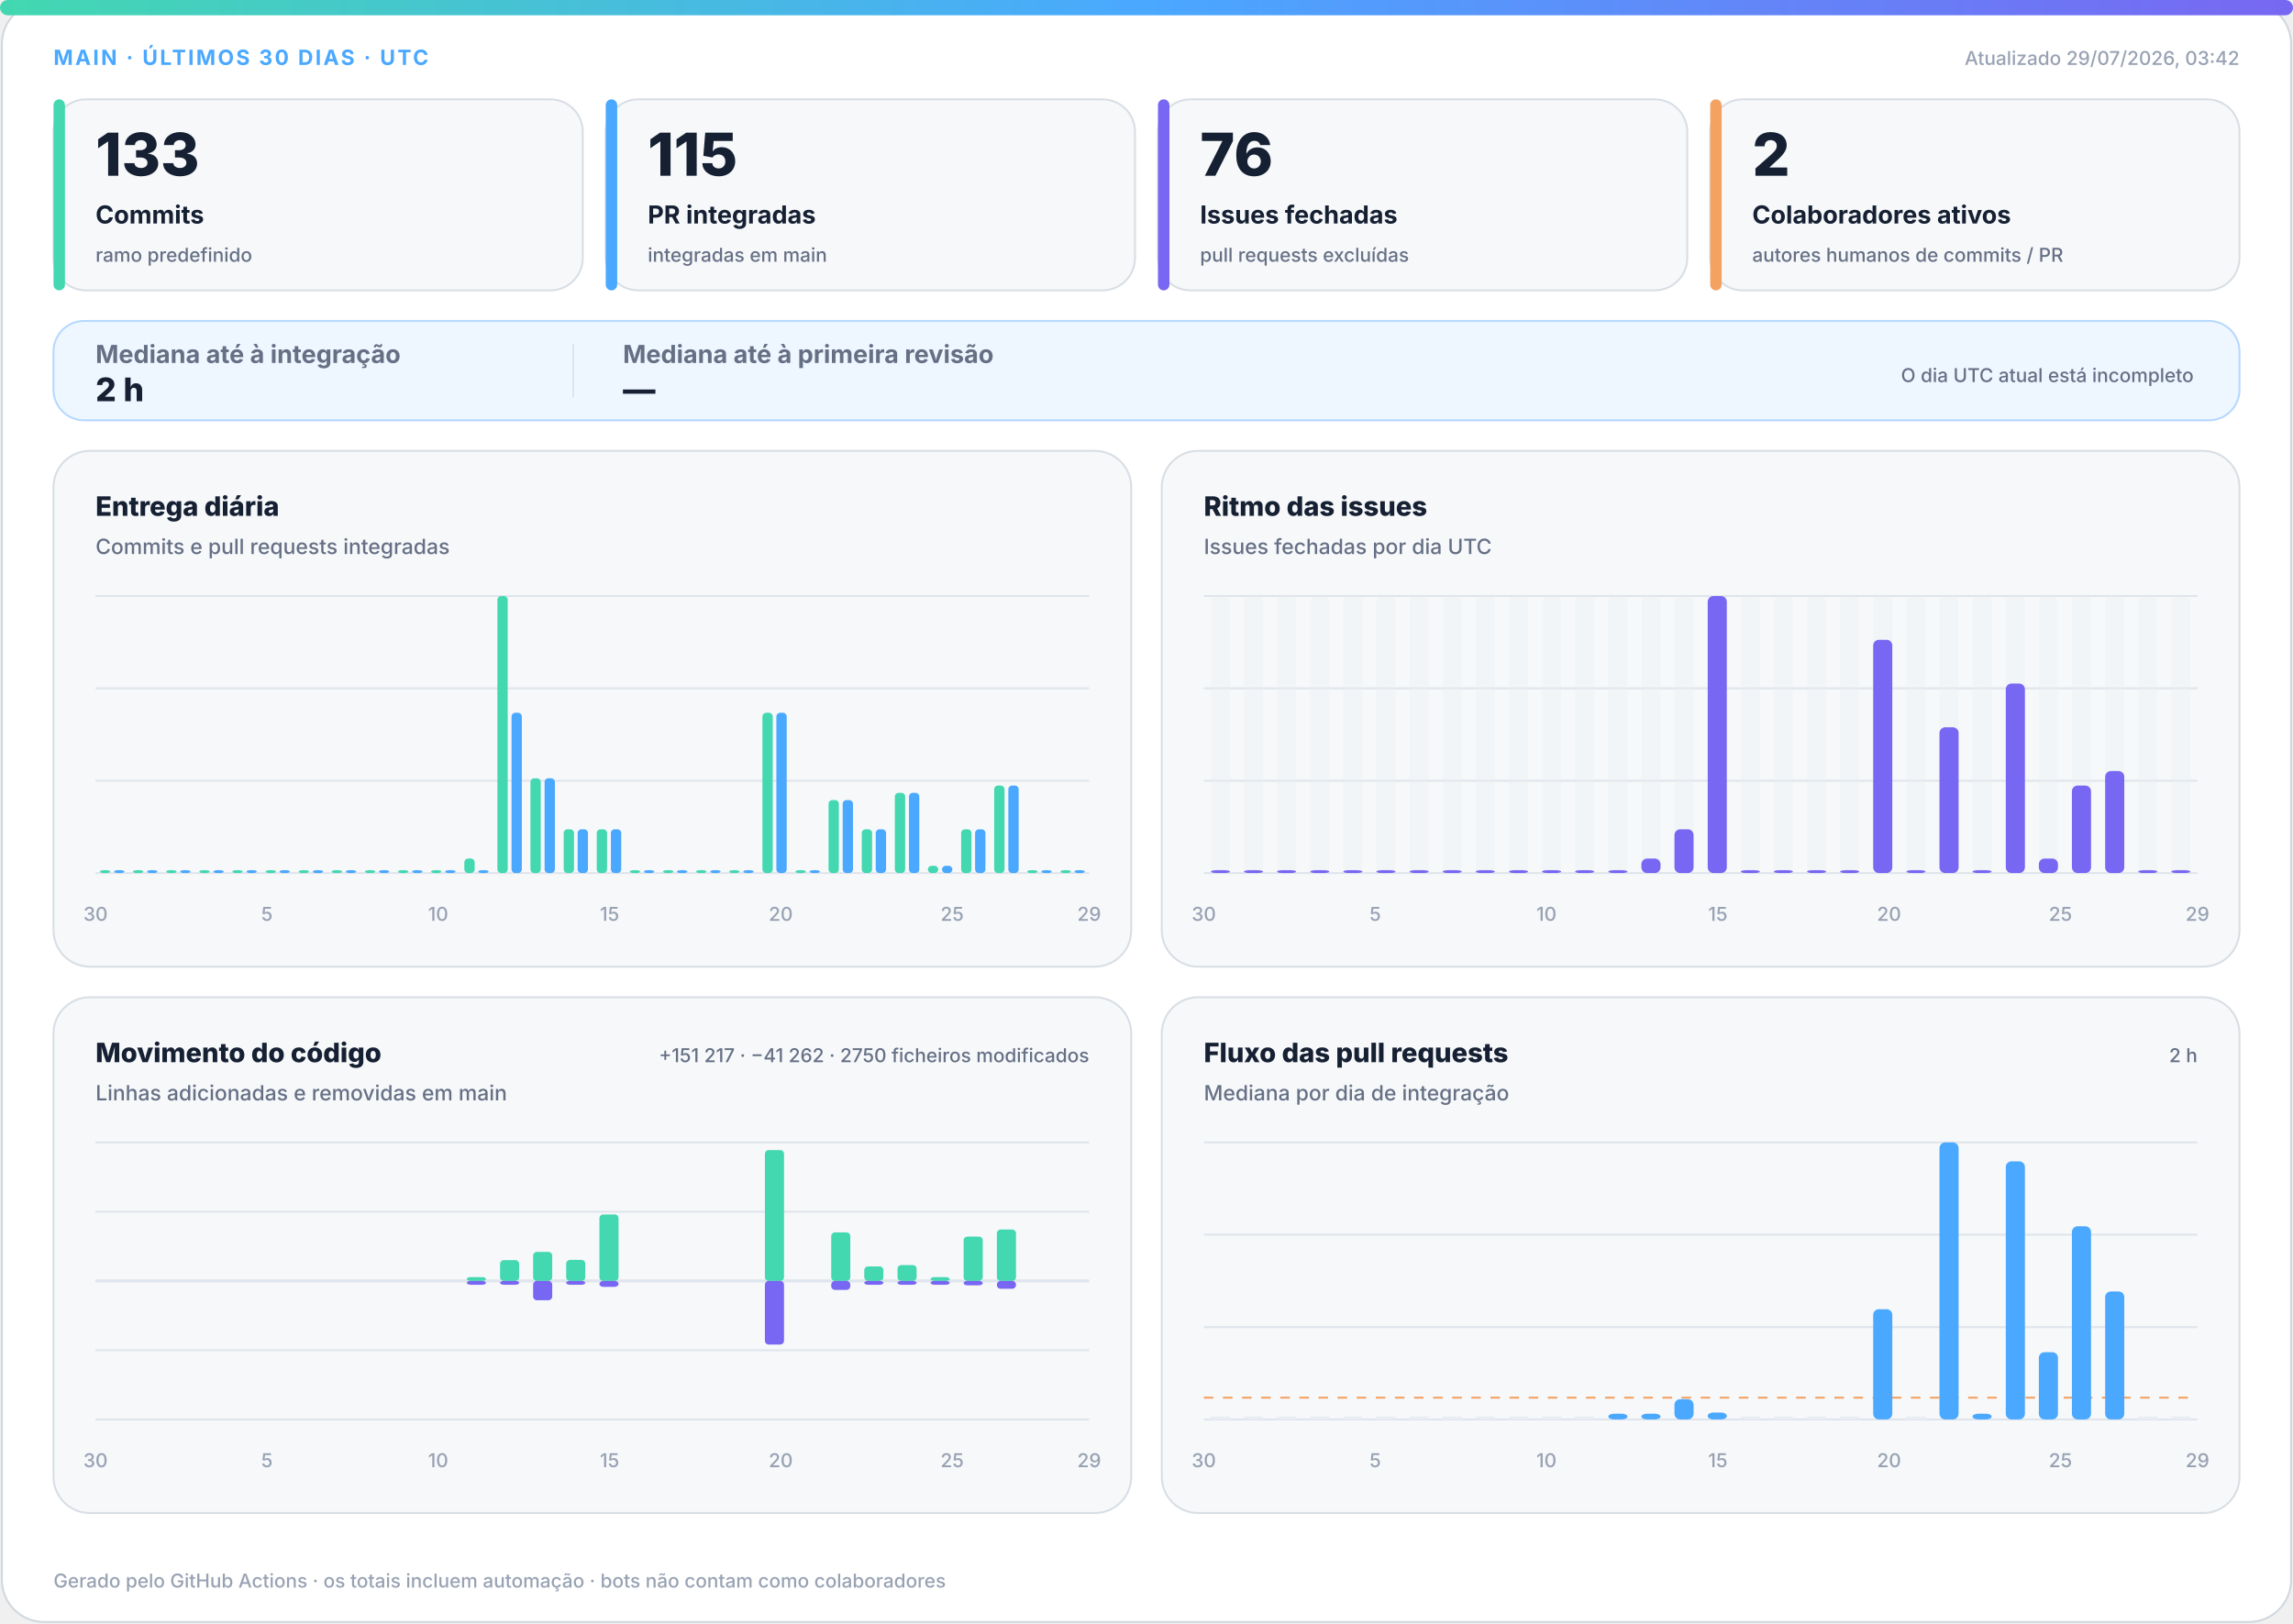
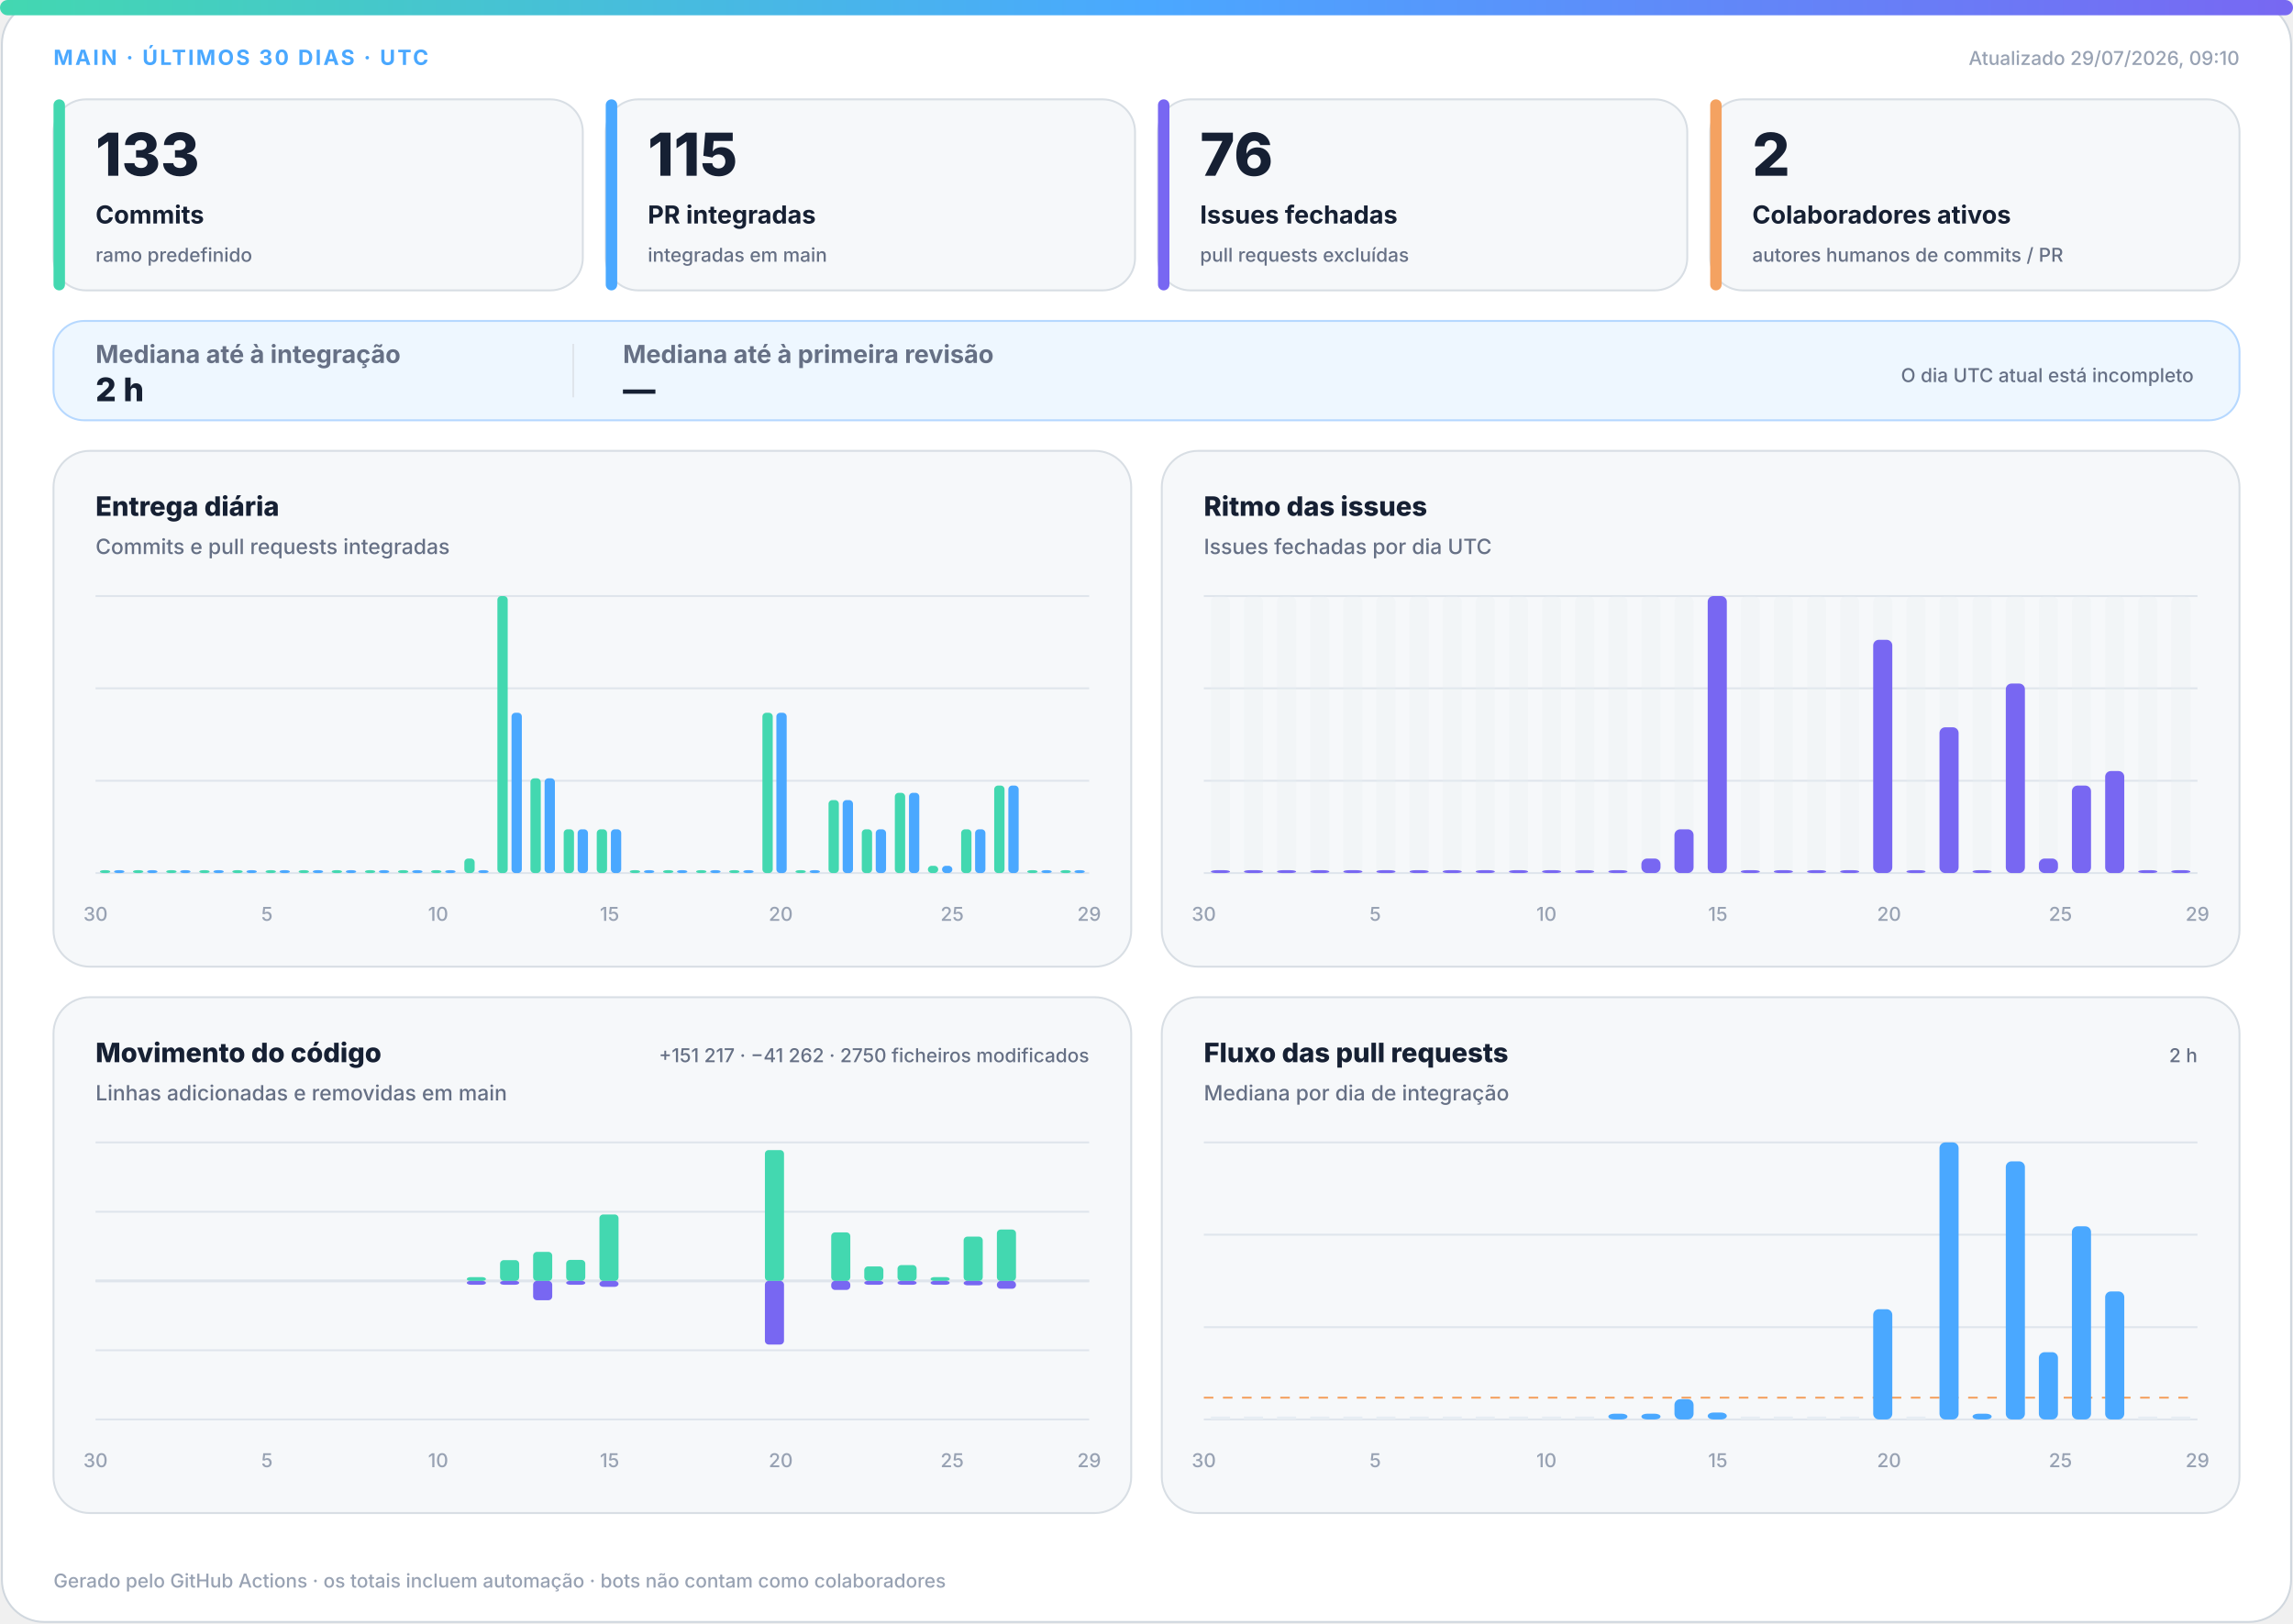
<svg xmlns="http://www.w3.org/2000/svg" width="1200" height="850" viewBox="0 0 1200 850" role="img" aria-labelledby="title desc">
  <defs>
    <linearGradient id="accent" x1="0" y1="0" x2="1" y2="0">
      <stop offset="0%" stop-color="#43d8b0" />
      <stop offset="50%" stop-color="#4aa8ff" />
      <stop offset="100%" stop-color="#7867f2" />
    </linearGradient>
    <linearGradient id="soft" x1="0" y1="0" x2="1" y2="1">
      <stop offset="0%" stop-color="#43d8b0" stop-opacity=".18" />
      <stop offset="100%" stop-color="#7867f2" stop-opacity=".12" />
    </linearGradient>
  </defs>
  <style>
.bg{fill:#fff;stroke:#d0d7de}.surface{fill:#f6f8fa;stroke:#d8dee4}.strong{fill:#eef7ff;stroke:#b6d8ff}.ink{fill:#162033}.muted{fill:#667085}.faint{fill:#98a2b3}.grid{stroke:#dfe5ec}.track{fill:#e7edf3}
.meta{font:750 11px -apple-system,BlinkMacSystemFont,"Segoe UI",sans-serif;letter-spacing:1.1px}.value{font:820 31px -apple-system,BlinkMacSystemFont,"Segoe UI",sans-serif}.label{font:720 13px -apple-system,BlinkMacSystemFont,"Segoe UI",sans-serif}.scope{font:520 10px -apple-system,BlinkMacSystemFont,"Segoe UI",sans-serif}.chart-title{font:760 14px -apple-system,BlinkMacSystemFont,"Segoe UI",sans-serif}.chart-subtitle{font:520 11px -apple-system,BlinkMacSystemFont,"Segoe UI",sans-serif}.small{font:540 10px -apple-system,BlinkMacSystemFont,"Segoe UI",sans-serif}.flow-value{font:780 17px -apple-system,BlinkMacSystemFont,"Segoe UI",sans-serif}
@media(prefers-color-scheme:dark){.bg{fill:#0d1117;stroke:#30363d}.surface{fill:#161b22;stroke:#30363d}.strong{fill:#10263a;stroke:#244d70}.ink{fill:#f0f6fc}.muted{fill:#a7b0bc}.faint{fill:#7d8590}.grid{stroke:#30363d}.track{fill:#27313d}}
</style>
  <rect class="bg" x="1" y="1" width="1198" height="848" rx="22" />
  <rect x="0" y="0" width="1200" height="8" rx="4" fill="url(#accent)" />
  <text class="meta" x="28" y="34" fill="#4aa8ff">MAIN · ÚLTIMOS 30 DIAS · UTC</text>
-   <text class="small faint" x="1172" y="34" text-anchor="end">Atualizado 29/07/2026, 03:42</text>
+   <text class="small faint" x="1172" y="34" text-anchor="end">Atualizado 29/07/2026, 09:10</text>
  <g>
    <rect class="surface" x="28" y="52" width="277" height="100" rx="17" />
    <rect x="28" y="52" width="6" height="100" rx="3" fill="#43d8b0" />
    <text class="value ink" x="50" y="92" style="font-size:31px">133</text>
    <text class="label ink" x="50" y="117" style="font-size:13px">Commits</text>
    <text class="scope muted" x="50" y="137" style="font-size:10px">ramo predefinido</text>
  </g>
  <g>
    <rect class="surface" x="317" y="52" width="277" height="100" rx="17" />
    <rect x="317" y="52" width="6" height="100" rx="3" fill="#4aa8ff" />
    <text class="value ink" x="339" y="92" style="font-size:31px">115</text>
    <text class="label ink" x="339" y="117" style="font-size:13px">PR integradas</text>
    <text class="scope muted" x="339" y="137" style="font-size:10px">integradas em main</text>
  </g>
  <g>
    <rect class="surface" x="606" y="52" width="277" height="100" rx="17" />
    <rect x="606" y="52" width="6" height="100" rx="3" fill="#7867f2" />
    <text class="value ink" x="628" y="92" style="font-size:31px">76</text>
    <text class="label ink" x="628" y="117" style="font-size:13px">Issues fechadas</text>
    <text class="scope muted" x="628" y="137" style="font-size:10px">pull requests excluídas</text>
  </g>
  <g>
    <rect class="surface" x="895" y="52" width="277" height="100" rx="17" />
    <rect x="895" y="52" width="6" height="100" rx="3" fill="#f4a261" />
    <text class="value ink" x="917" y="92" style="font-size:31px">2</text>
    <text class="label ink" x="917" y="117" style="font-size:13px">Colaboradores ativos</text>
    <text class="scope muted" x="917" y="137" style="font-size:10px">autores humanos de commits / PR</text>
  </g>
  <g>
    <rect class="strong" x="28" y="168" width="1144" height="52" rx="16" fill="url(#soft)" />
    <text class="label muted" x="50" y="190">Mediana até à integração</text>
    <text class="flow-value ink" x="50" y="210">2 h</text>
    <line class="grid" x1="300" y1="180" x2="300" y2="208" />
    <text class="label muted" x="326" y="190">Mediana até à primeira revisão</text>
    <text class="flow-value ink" x="326" y="210">—</text>
    <text class="scope muted" x="1148" y="200" text-anchor="end">O dia UTC atual está incompleto</text>
  </g>
  <g>
    <rect class="surface" x="28" y="236" width="564" height="270" rx="19" />
    <text class="chart-title ink" x="50" y="270">Entrega diária</text>
    <text class="chart-subtitle muted" x="50" y="290">Commits e pull requests integradas</text>
    <line class="grid" x1="50" y1="312.0" x2="570" y2="312.0" />
    <line class="grid" x1="50" y1="360.3" x2="570" y2="360.3" />
    <line class="grid" x1="50" y1="408.7" x2="570" y2="408.7" />
    <line class="grid" x1="50" y1="457.0" x2="570" y2="457.0" />
    <rect x="52.3" y="455.5" width="5.4" height="1.5" rx="2" fill="#43d8b0" />
    <rect x="59.7" y="455.5" width="5.4" height="1.5" rx="2" fill="#4aa8ff" />
    <rect x="69.6" y="455.5" width="5.4" height="1.5" rx="2" fill="#43d8b0" />
    <rect x="77.0" y="455.5" width="5.4" height="1.5" rx="2" fill="#4aa8ff" />
    <rect x="87.0" y="455.5" width="5.4" height="1.5" rx="2" fill="#43d8b0" />
    <rect x="94.3" y="455.5" width="5.4" height="1.5" rx="2" fill="#4aa8ff" />
    <rect x="104.3" y="455.5" width="5.4" height="1.5" rx="2" fill="#43d8b0" />
    <rect x="111.7" y="455.5" width="5.4" height="1.5" rx="2" fill="#4aa8ff" />
    <rect x="121.6" y="455.5" width="5.4" height="1.5" rx="2" fill="#43d8b0" />
    <rect x="129.0" y="455.5" width="5.4" height="1.5" rx="2" fill="#4aa8ff" />
    <rect x="139.0" y="455.5" width="5.4" height="1.5" rx="2" fill="#43d8b0" />
    <rect x="146.3" y="455.5" width="5.4" height="1.5" rx="2" fill="#4aa8ff" />
    <rect x="156.3" y="455.5" width="5.4" height="1.5" rx="2" fill="#43d8b0" />
    <rect x="163.7" y="455.5" width="5.4" height="1.5" rx="2" fill="#4aa8ff" />
    <rect x="173.6" y="455.5" width="5.4" height="1.5" rx="2" fill="#43d8b0" />
    <rect x="181.0" y="455.5" width="5.4" height="1.5" rx="2" fill="#4aa8ff" />
    <rect x="191.0" y="455.5" width="5.4" height="1.5" rx="2" fill="#43d8b0" />
    <rect x="198.3" y="455.5" width="5.4" height="1.5" rx="2" fill="#4aa8ff" />
    <rect x="208.3" y="455.5" width="5.4" height="1.5" rx="2" fill="#43d8b0" />
    <rect x="215.7" y="455.5" width="5.4" height="1.5" rx="2" fill="#4aa8ff" />
    <rect x="225.6" y="455.5" width="5.4" height="1.5" rx="2" fill="#43d8b0" />
    <rect x="233.0" y="455.5" width="5.4" height="1.5" rx="2" fill="#4aa8ff" />
    <rect x="243.0" y="449.4" width="5.4" height="7.6" rx="2" fill="#43d8b0" />
    <rect x="250.3" y="455.5" width="5.4" height="1.5" rx="2" fill="#4aa8ff" />
    <rect x="260.3" y="312.0" width="5.4" height="145.0" rx="2" fill="#43d8b0" />
    <rect x="267.7" y="373.1" width="5.4" height="83.9" rx="2" fill="#4aa8ff" />
    <rect x="277.6" y="407.4" width="5.4" height="49.6" rx="2" fill="#43d8b0" />
    <rect x="285.0" y="407.4" width="5.4" height="49.6" rx="2" fill="#4aa8ff" />
    <rect x="295.0" y="434.1" width="5.4" height="22.9" rx="2" fill="#43d8b0" />
    <rect x="302.3" y="434.1" width="5.4" height="22.9" rx="2" fill="#4aa8ff" />
    <rect x="312.3" y="434.1" width="5.4" height="22.9" rx="2" fill="#43d8b0" />
    <rect x="319.7" y="434.1" width="5.4" height="22.9" rx="2" fill="#4aa8ff" />
    <rect x="329.6" y="455.5" width="5.4" height="1.5" rx="2" fill="#43d8b0" />
    <rect x="337.0" y="455.5" width="5.4" height="1.5" rx="2" fill="#4aa8ff" />
    <rect x="347.0" y="455.5" width="5.4" height="1.5" rx="2" fill="#43d8b0" />
    <rect x="354.3" y="455.5" width="5.4" height="1.5" rx="2" fill="#4aa8ff" />
    <rect x="364.3" y="455.5" width="5.4" height="1.5" rx="2" fill="#43d8b0" />
    <rect x="371.7" y="455.5" width="5.4" height="1.5" rx="2" fill="#4aa8ff" />
    <rect x="381.6" y="455.5" width="5.4" height="1.5" rx="2" fill="#43d8b0" />
    <rect x="389.0" y="455.5" width="5.4" height="1.5" rx="2" fill="#4aa8ff" />
    <rect x="399.0" y="373.1" width="5.4" height="83.9" rx="2" fill="#43d8b0" />
    <rect x="406.3" y="373.1" width="5.4" height="83.9" rx="2" fill="#4aa8ff" />
    <rect x="416.3" y="455.5" width="5.4" height="1.5" rx="2" fill="#43d8b0" />
    <rect x="423.7" y="455.5" width="5.4" height="1.5" rx="2" fill="#4aa8ff" />
    <rect x="433.6" y="418.8" width="5.4" height="38.2" rx="2" fill="#43d8b0" />
    <rect x="441.0" y="418.8" width="5.4" height="38.2" rx="2" fill="#4aa8ff" />
    <rect x="451.0" y="434.1" width="5.4" height="22.9" rx="2" fill="#43d8b0" />
    <rect x="458.3" y="434.1" width="5.4" height="22.9" rx="2" fill="#4aa8ff" />
    <rect x="468.3" y="415.0" width="5.4" height="42.0" rx="2" fill="#43d8b0" />
    <rect x="475.7" y="415.0" width="5.4" height="42.0" rx="2" fill="#4aa8ff" />
    <rect x="485.6" y="453.2" width="5.4" height="3.8" rx="2" fill="#43d8b0" />
    <rect x="493.0" y="453.2" width="5.4" height="3.8" rx="2" fill="#4aa8ff" />
    <rect x="503.0" y="434.1" width="5.4" height="22.9" rx="2" fill="#43d8b0" />
    <rect x="510.3" y="434.1" width="5.4" height="22.9" rx="2" fill="#4aa8ff" />
    <rect x="520.3" y="411.2" width="5.4" height="45.8" rx="2" fill="#43d8b0" />
    <rect x="527.7" y="411.2" width="5.4" height="45.8" rx="2" fill="#4aa8ff" />
    <rect x="537.6" y="455.5" width="5.4" height="1.5" rx="2" fill="#43d8b0" />
    <rect x="545.0" y="455.5" width="5.4" height="1.5" rx="2" fill="#4aa8ff" />
    <rect x="555.0" y="455.5" width="5.4" height="1.5" rx="2" fill="#43d8b0" />
    <rect x="562.3" y="455.5" width="5.4" height="1.5" rx="2" fill="#4aa8ff" />
    <text class="small faint" x="50.0" y="482" text-anchor="middle">30</text>
    <text class="small faint" x="139.7" y="482" text-anchor="middle">5</text>
    <text class="small faint" x="229.3" y="482" text-anchor="middle">10</text>
    <text class="small faint" x="319.0" y="482" text-anchor="middle">15</text>
    <text class="small faint" x="408.6" y="482" text-anchor="middle">20</text>
    <text class="small faint" x="498.3" y="482" text-anchor="middle">25</text>
    <text class="small faint" x="570.0" y="482" text-anchor="middle">29</text>
  </g>
  <g>
    <rect class="surface" x="608" y="236" width="564" height="270" rx="19" />
    <text class="chart-title ink" x="630" y="270">Ritmo das issues</text>
    <text class="chart-subtitle muted" x="630" y="290">Issues fechadas por dia UTC</text>
    <line class="grid" x1="630" y1="312.0" x2="1150" y2="312.0" />
    <line class="grid" x1="630" y1="360.3" x2="1150" y2="360.3" />
    <line class="grid" x1="630" y1="408.7" x2="1150" y2="408.7" />
    <line class="grid" x1="630" y1="457.0" x2="1150" y2="457.0" />
    <g>
      <rect class="track" x="633.7" y="312" width="10.0" height="145" rx="3" opacity=".3" />
      <rect x="633.7" y="455.5" width="10.0" height="1.5" rx="3" fill="#7867f2" />
    </g>
    <g>
      <rect class="track" x="651.0" y="312" width="10.0" height="145" rx="3" opacity=".3" />
      <rect x="651.0" y="455.5" width="10.0" height="1.5" rx="3" fill="#7867f2" />
    </g>
    <g>
      <rect class="track" x="668.3" y="312" width="10.0" height="145" rx="3" opacity=".3" />
      <rect x="668.3" y="455.5" width="10.0" height="1.5" rx="3" fill="#7867f2" />
    </g>
    <g>
      <rect class="track" x="685.7" y="312" width="10.0" height="145" rx="3" opacity=".3" />
      <rect x="685.7" y="455.5" width="10.0" height="1.5" rx="3" fill="#7867f2" />
    </g>
    <g>
      <rect class="track" x="703.0" y="312" width="10.0" height="145" rx="3" opacity=".3" />
      <rect x="703.0" y="455.5" width="10.0" height="1.5" rx="3" fill="#7867f2" />
    </g>
    <g>
      <rect class="track" x="720.3" y="312" width="10.0" height="145" rx="3" opacity=".3" />
      <rect x="720.3" y="455.5" width="10.0" height="1.5" rx="3" fill="#7867f2" />
    </g>
    <g>
      <rect class="track" x="737.7" y="312" width="10.0" height="145" rx="3" opacity=".3" />
      <rect x="737.7" y="455.5" width="10.0" height="1.5" rx="3" fill="#7867f2" />
    </g>
    <g>
      <rect class="track" x="755.0" y="312" width="10.0" height="145" rx="3" opacity=".3" />
      <rect x="755.0" y="455.5" width="10.0" height="1.5" rx="3" fill="#7867f2" />
    </g>
    <g>
      <rect class="track" x="772.3" y="312" width="10.0" height="145" rx="3" opacity=".3" />
      <rect x="772.3" y="455.5" width="10.0" height="1.5" rx="3" fill="#7867f2" />
    </g>
    <g>
      <rect class="track" x="789.7" y="312" width="10.0" height="145" rx="3" opacity=".3" />
      <rect x="789.7" y="455.5" width="10.0" height="1.5" rx="3" fill="#7867f2" />
    </g>
    <g>
      <rect class="track" x="807.0" y="312" width="10.0" height="145" rx="3" opacity=".3" />
      <rect x="807.0" y="455.5" width="10.0" height="1.5" rx="3" fill="#7867f2" />
    </g>
    <g>
      <rect class="track" x="824.3" y="312" width="10.0" height="145" rx="3" opacity=".3" />
      <rect x="824.3" y="455.5" width="10.0" height="1.5" rx="3" fill="#7867f2" />
    </g>
    <g>
      <rect class="track" x="841.7" y="312" width="10.0" height="145" rx="3" opacity=".3" />
      <rect x="841.7" y="455.5" width="10.0" height="1.5" rx="3" fill="#7867f2" />
    </g>
    <g>
      <rect class="track" x="859.0" y="312" width="10.0" height="145" rx="3" opacity=".3" />
      <rect x="859.0" y="449.4" width="10.0" height="7.6" rx="3" fill="#7867f2" />
    </g>
    <g>
      <rect class="track" x="876.3" y="312" width="10.0" height="145" rx="3" opacity=".3" />
      <rect x="876.3" y="434.1" width="10.0" height="22.9" rx="3" fill="#7867f2" />
    </g>
    <g>
      <rect class="track" x="893.7" y="312" width="10.0" height="145" rx="3" opacity=".3" />
      <rect x="893.7" y="312.0" width="10.0" height="145.0" rx="3" fill="#7867f2" />
    </g>
    <g>
      <rect class="track" x="911.0" y="312" width="10.0" height="145" rx="3" opacity=".3" />
      <rect x="911.0" y="455.5" width="10.0" height="1.5" rx="3" fill="#7867f2" />
    </g>
    <g>
      <rect class="track" x="928.3" y="312" width="10.0" height="145" rx="3" opacity=".3" />
      <rect x="928.3" y="455.5" width="10.0" height="1.5" rx="3" fill="#7867f2" />
    </g>
    <g>
      <rect class="track" x="945.7" y="312" width="10.0" height="145" rx="3" opacity=".3" />
      <rect x="945.7" y="455.5" width="10.0" height="1.5" rx="3" fill="#7867f2" />
    </g>
    <g>
      <rect class="track" x="963.0" y="312" width="10.0" height="145" rx="3" opacity=".3" />
      <rect x="963.0" y="455.5" width="10.0" height="1.5" rx="3" fill="#7867f2" />
    </g>
    <g>
      <rect class="track" x="980.3" y="312" width="10.0" height="145" rx="3" opacity=".3" />
      <rect x="980.3" y="334.9" width="10.0" height="122.1" rx="3" fill="#7867f2" />
    </g>
    <g>
      <rect class="track" x="997.7" y="312" width="10.0" height="145" rx="3" opacity=".3" />
      <rect x="997.7" y="455.5" width="10.0" height="1.5" rx="3" fill="#7867f2" />
    </g>
    <g>
      <rect class="track" x="1015.0" y="312" width="10.0" height="145" rx="3" opacity=".3" />
      <rect x="1015.0" y="380.7" width="10.0" height="76.3" rx="3" fill="#7867f2" />
    </g>
    <g>
      <rect class="track" x="1032.3" y="312" width="10.0" height="145" rx="3" opacity=".3" />
      <rect x="1032.3" y="455.5" width="10.0" height="1.5" rx="3" fill="#7867f2" />
    </g>
    <g>
      <rect class="track" x="1049.7" y="312" width="10.0" height="145" rx="3" opacity=".3" />
      <rect x="1049.7" y="357.8" width="10.0" height="99.2" rx="3" fill="#7867f2" />
    </g>
    <g>
      <rect class="track" x="1067.0" y="312" width="10.0" height="145" rx="3" opacity=".3" />
      <rect x="1067.0" y="449.4" width="10.0" height="7.6" rx="3" fill="#7867f2" />
    </g>
    <g>
      <rect class="track" x="1084.3" y="312" width="10.0" height="145" rx="3" opacity=".3" />
      <rect x="1084.3" y="411.2" width="10.0" height="45.8" rx="3" fill="#7867f2" />
    </g>
    <g>
      <rect class="track" x="1101.7" y="312" width="10.0" height="145" rx="3" opacity=".3" />
      <rect x="1101.7" y="403.6" width="10.0" height="53.4" rx="3" fill="#7867f2" />
    </g>
    <g>
      <rect class="track" x="1119.0" y="312" width="10.0" height="145" rx="3" opacity=".3" />
      <rect x="1119.0" y="455.5" width="10.0" height="1.5" rx="3" fill="#7867f2" />
    </g>
    <g>
      <rect class="track" x="1136.3" y="312" width="10.0" height="145" rx="3" opacity=".3" />
      <rect x="1136.3" y="455.5" width="10.0" height="1.5" rx="3" fill="#7867f2" />
    </g>
    <text class="small faint" x="630.0" y="482" text-anchor="middle">30</text>
    <text class="small faint" x="719.7" y="482" text-anchor="middle">5</text>
    <text class="small faint" x="809.3" y="482" text-anchor="middle">10</text>
    <text class="small faint" x="899.0" y="482" text-anchor="middle">15</text>
    <text class="small faint" x="988.6" y="482" text-anchor="middle">20</text>
    <text class="small faint" x="1078.3" y="482" text-anchor="middle">25</text>
    <text class="small faint" x="1150.0" y="482" text-anchor="middle">29</text>
  </g>
  <g>
    <rect class="surface" x="28" y="522" width="564" height="270" rx="19" />
    <text class="chart-title ink" x="50" y="556">Movimento do código</text>
    <text class="chart-subtitle muted" x="50" y="576">Linhas adicionadas e removidas em main</text>
    <text class="small muted" x="570" y="556" text-anchor="end">+151 217 · −41 262 · 2750 ficheiros modificados</text>
    <line class="grid" x1="50" y1="598.0" x2="570" y2="598.0" />
    <line class="grid" x1="50" y1="634.3" x2="570" y2="634.3" />
    <line class="grid" x1="50" y1="670.5" x2="570" y2="670.5" />
    <line class="grid" x1="50" y1="706.8" x2="570" y2="706.8" />
    <line class="grid" x1="50" y1="743.0" x2="570" y2="743.0" />
    <line class="grid" x1="50" y1="670.5" x2="570" y2="670.5" stroke-width="1.5" />
    <rect x="53.7" y="670.5" width="10.0" height="0.0" rx="2" fill="#43d8b0" />
    <rect x="53.7" y="670.5" width="10.0" height="0.0" rx="2" fill="#7867f2" />
    <rect x="71.0" y="670.5" width="10.0" height="0.0" rx="2" fill="#43d8b0" />
    <rect x="71.0" y="670.5" width="10.0" height="0.0" rx="2" fill="#7867f2" />
    <rect x="88.3" y="670.5" width="10.0" height="0.0" rx="2" fill="#43d8b0" />
    <rect x="88.3" y="670.5" width="10.0" height="0.0" rx="2" fill="#7867f2" />
    <rect x="105.7" y="670.5" width="10.0" height="0.0" rx="2" fill="#43d8b0" />
    <rect x="105.7" y="670.5" width="10.0" height="0.0" rx="2" fill="#7867f2" />
    <rect x="123.0" y="670.5" width="10.0" height="0.0" rx="2" fill="#43d8b0" />
    <rect x="123.0" y="670.5" width="10.0" height="0.0" rx="2" fill="#7867f2" />
    <rect x="140.3" y="670.5" width="10.0" height="0.0" rx="2" fill="#43d8b0" />
    <rect x="140.3" y="670.5" width="10.0" height="0.0" rx="2" fill="#7867f2" />
    <rect x="157.7" y="670.5" width="10.0" height="0.0" rx="2" fill="#43d8b0" />
    <rect x="157.7" y="670.5" width="10.0" height="0.0" rx="2" fill="#7867f2" />
    <rect x="175.0" y="670.5" width="10.0" height="0.0" rx="2" fill="#43d8b0" />
    <rect x="175.0" y="670.5" width="10.0" height="0.0" rx="2" fill="#7867f2" />
    <rect x="192.3" y="670.5" width="10.0" height="0.0" rx="2" fill="#43d8b0" />
    <rect x="192.3" y="670.5" width="10.0" height="0.0" rx="2" fill="#7867f2" />
    <rect x="209.7" y="670.5" width="10.0" height="0.0" rx="2" fill="#43d8b0" />
    <rect x="209.7" y="670.5" width="10.0" height="0.0" rx="2" fill="#7867f2" />
    <rect x="227.0" y="670.5" width="10.0" height="0.0" rx="2" fill="#43d8b0" />
    <rect x="227.0" y="670.5" width="10.0" height="0.0" rx="2" fill="#7867f2" />
    <rect x="244.3" y="668.5" width="10.0" height="2.0" rx="2" fill="#43d8b0" />
    <rect x="244.3" y="670.5" width="10.0" height="2.0" rx="2" fill="#7867f2" />
    <rect x="261.7" y="659.6" width="10.0" height="10.9" rx="2" fill="#43d8b0" />
    <rect x="261.7" y="670.5" width="10.0" height="2.0" rx="2" fill="#7867f2" />
    <rect x="279.0" y="655.3" width="10.0" height="15.2" rx="2" fill="#43d8b0" />
    <rect x="279.0" y="670.5" width="10.0" height="10.1" rx="2" fill="#7867f2" />
    <rect x="296.3" y="659.5" width="10.0" height="11.0" rx="2" fill="#43d8b0" />
    <rect x="296.3" y="670.5" width="10.0" height="2.0" rx="2" fill="#7867f2" />
    <rect x="313.7" y="635.7" width="10.0" height="34.8" rx="2" fill="#43d8b0" />
    <rect x="313.7" y="670.5" width="10.0" height="3.1" rx="2" fill="#7867f2" />
    <rect x="331.0" y="670.5" width="10.0" height="0.0" rx="2" fill="#43d8b0" />
    <rect x="331.0" y="670.5" width="10.0" height="0.0" rx="2" fill="#7867f2" />
    <rect x="348.3" y="670.5" width="10.0" height="0.0" rx="2" fill="#43d8b0" />
    <rect x="348.3" y="670.5" width="10.0" height="0.0" rx="2" fill="#7867f2" />
    <rect x="365.7" y="670.5" width="10.0" height="0.0" rx="2" fill="#43d8b0" />
    <rect x="365.7" y="670.5" width="10.0" height="0.0" rx="2" fill="#7867f2" />
    <rect x="383.0" y="670.5" width="10.0" height="0.0" rx="2" fill="#43d8b0" />
    <rect x="383.0" y="670.5" width="10.0" height="0.0" rx="2" fill="#7867f2" />
    <rect x="400.3" y="602.0" width="10.0" height="68.5" rx="2" fill="#43d8b0" />
    <rect x="400.3" y="670.5" width="10.0" height="33.3" rx="2" fill="#7867f2" />
    <rect x="417.7" y="670.5" width="10.0" height="0.0" rx="2" fill="#43d8b0" />
    <rect x="417.7" y="670.5" width="10.0" height="0.0" rx="2" fill="#7867f2" />
    <rect x="435.0" y="645.1" width="10.0" height="25.4" rx="2" fill="#43d8b0" />
    <rect x="435.0" y="670.5" width="10.0" height="4.7" rx="2" fill="#7867f2" />
    <rect x="452.3" y="662.9" width="10.0" height="7.6" rx="2" fill="#43d8b0" />
    <rect x="452.3" y="670.5" width="10.0" height="2.0" rx="2" fill="#7867f2" />
    <rect x="469.7" y="662.2" width="10.0" height="8.3" rx="2" fill="#43d8b0" />
    <rect x="469.7" y="670.5" width="10.0" height="2.0" rx="2" fill="#7867f2" />
    <rect x="487.0" y="668.5" width="10.0" height="2.0" rx="2" fill="#43d8b0" />
    <rect x="487.0" y="670.5" width="10.0" height="2.0" rx="2" fill="#7867f2" />
    <rect x="504.3" y="647.3" width="10.0" height="23.2" rx="2" fill="#43d8b0" />
    <rect x="504.3" y="670.5" width="10.0" height="2.3" rx="2" fill="#7867f2" />
    <rect x="521.7" y="643.6" width="10.0" height="26.9" rx="2" fill="#43d8b0" />
    <rect x="521.7" y="670.5" width="10.0" height="4.1" rx="2" fill="#7867f2" />
    <rect x="539.0" y="670.5" width="10.0" height="0.0" rx="2" fill="#43d8b0" />
    <rect x="539.0" y="670.5" width="10.0" height="0.0" rx="2" fill="#7867f2" />
    <rect x="556.3" y="670.5" width="10.0" height="0.0" rx="2" fill="#43d8b0" />
    <rect x="556.3" y="670.5" width="10.0" height="0.0" rx="2" fill="#7867f2" />
    <text class="small faint" x="50.0" y="768" text-anchor="middle">30</text>
    <text class="small faint" x="139.7" y="768" text-anchor="middle">5</text>
    <text class="small faint" x="229.3" y="768" text-anchor="middle">10</text>
    <text class="small faint" x="319.0" y="768" text-anchor="middle">15</text>
    <text class="small faint" x="408.6" y="768" text-anchor="middle">20</text>
    <text class="small faint" x="498.3" y="768" text-anchor="middle">25</text>
    <text class="small faint" x="570.0" y="768" text-anchor="middle">29</text>
  </g>
  <g>
    <rect class="surface" x="608" y="522" width="564" height="270" rx="19" />
    <text class="chart-title ink" x="630" y="556">Fluxo das pull requests</text>
    <text class="chart-subtitle muted" x="630" y="576">Mediana por dia de integração</text>
    <text class="small muted" x="1150" y="556" text-anchor="end">2 h</text>
    <line class="grid" x1="630" y1="598.0" x2="1150" y2="598.0" />
    <line class="grid" x1="630" y1="646.3" x2="1150" y2="646.3" />
    <line class="grid" x1="630" y1="694.7" x2="1150" y2="694.7" />
    <line class="grid" x1="630" y1="743.0" x2="1150" y2="743.0" />
    <line x1="630" y1="731.6" x2="1150" y2="731.6" stroke="#f4a261" stroke-dasharray="5 5" />
    <rect class="track" x="633.7" y="741.5" width="10.0" height="1.5" />
    <rect class="track" x="651.0" y="741.5" width="10.0" height="1.5" />
    <rect class="track" x="668.3" y="741.5" width="10.0" height="1.5" />
    <rect class="track" x="685.7" y="741.5" width="10.0" height="1.5" />
    <rect class="track" x="703.0" y="741.5" width="10.0" height="1.5" />
    <rect class="track" x="720.3" y="741.5" width="10.0" height="1.5" />
    <rect class="track" x="737.7" y="741.5" width="10.0" height="1.5" />
    <rect class="track" x="755.0" y="741.5" width="10.0" height="1.5" />
    <rect class="track" x="772.3" y="741.5" width="10.0" height="1.5" />
    <rect class="track" x="789.7" y="741.5" width="10.0" height="1.5" />
    <rect class="track" x="807.0" y="741.5" width="10.0" height="1.5" />
    <rect class="track" x="824.3" y="741.5" width="10.0" height="1.5" />
    <rect x="841.7" y="740.0" width="10.0" height="3.0" rx="3" fill="#4aa8ff" />
    <rect x="859.0" y="740.0" width="10.0" height="3.0" rx="3" fill="#4aa8ff" />
    <rect x="876.3" y="732.4" width="10.0" height="10.6" rx="3" fill="#4aa8ff" />
    <rect x="893.7" y="739.4" width="10.0" height="3.6" rx="3" fill="#4aa8ff" />
    <rect class="track" x="911.0" y="741.5" width="10.0" height="1.5" />
    <rect class="track" x="928.3" y="741.5" width="10.0" height="1.5" />
    <rect class="track" x="945.7" y="741.5" width="10.0" height="1.5" />
    <rect class="track" x="963.0" y="741.5" width="10.0" height="1.5" />
    <rect x="980.3" y="685.3" width="10.0" height="57.7" rx="3" fill="#4aa8ff" />
    <rect class="track" x="997.7" y="741.5" width="10.0" height="1.5" />
    <rect x="1015.0" y="598.0" width="10.0" height="145.0" rx="3" fill="#4aa8ff" />
    <rect x="1032.3" y="740.0" width="10.0" height="3.0" rx="3" fill="#4aa8ff" />
    <rect x="1049.7" y="607.9" width="10.0" height="135.1" rx="3" fill="#4aa8ff" />
    <rect x="1067.0" y="707.8" width="10.0" height="35.2" rx="3" fill="#4aa8ff" />
    <rect x="1084.3" y="641.9" width="10.0" height="101.1" rx="3" fill="#4aa8ff" />
    <rect x="1101.7" y="676.0" width="10.0" height="67.0" rx="3" fill="#4aa8ff" />
    <rect class="track" x="1119.0" y="741.5" width="10.0" height="1.5" />
    <rect class="track" x="1136.3" y="741.5" width="10.0" height="1.5" />
    <text class="small faint" x="630.0" y="768" text-anchor="middle">30</text>
    <text class="small faint" x="719.7" y="768" text-anchor="middle">5</text>
    <text class="small faint" x="809.3" y="768" text-anchor="middle">10</text>
    <text class="small faint" x="899.0" y="768" text-anchor="middle">15</text>
    <text class="small faint" x="988.6" y="768" text-anchor="middle">20</text>
    <text class="small faint" x="1078.3" y="768" text-anchor="middle">25</text>
    <text class="small faint" x="1150.0" y="768" text-anchor="middle">29</text>
  </g>
  <text class="small faint" x="28" y="831">Gerado pelo GitHub Actions · os totais incluem automação · bots não contam como colaboradores</text>
</svg>
